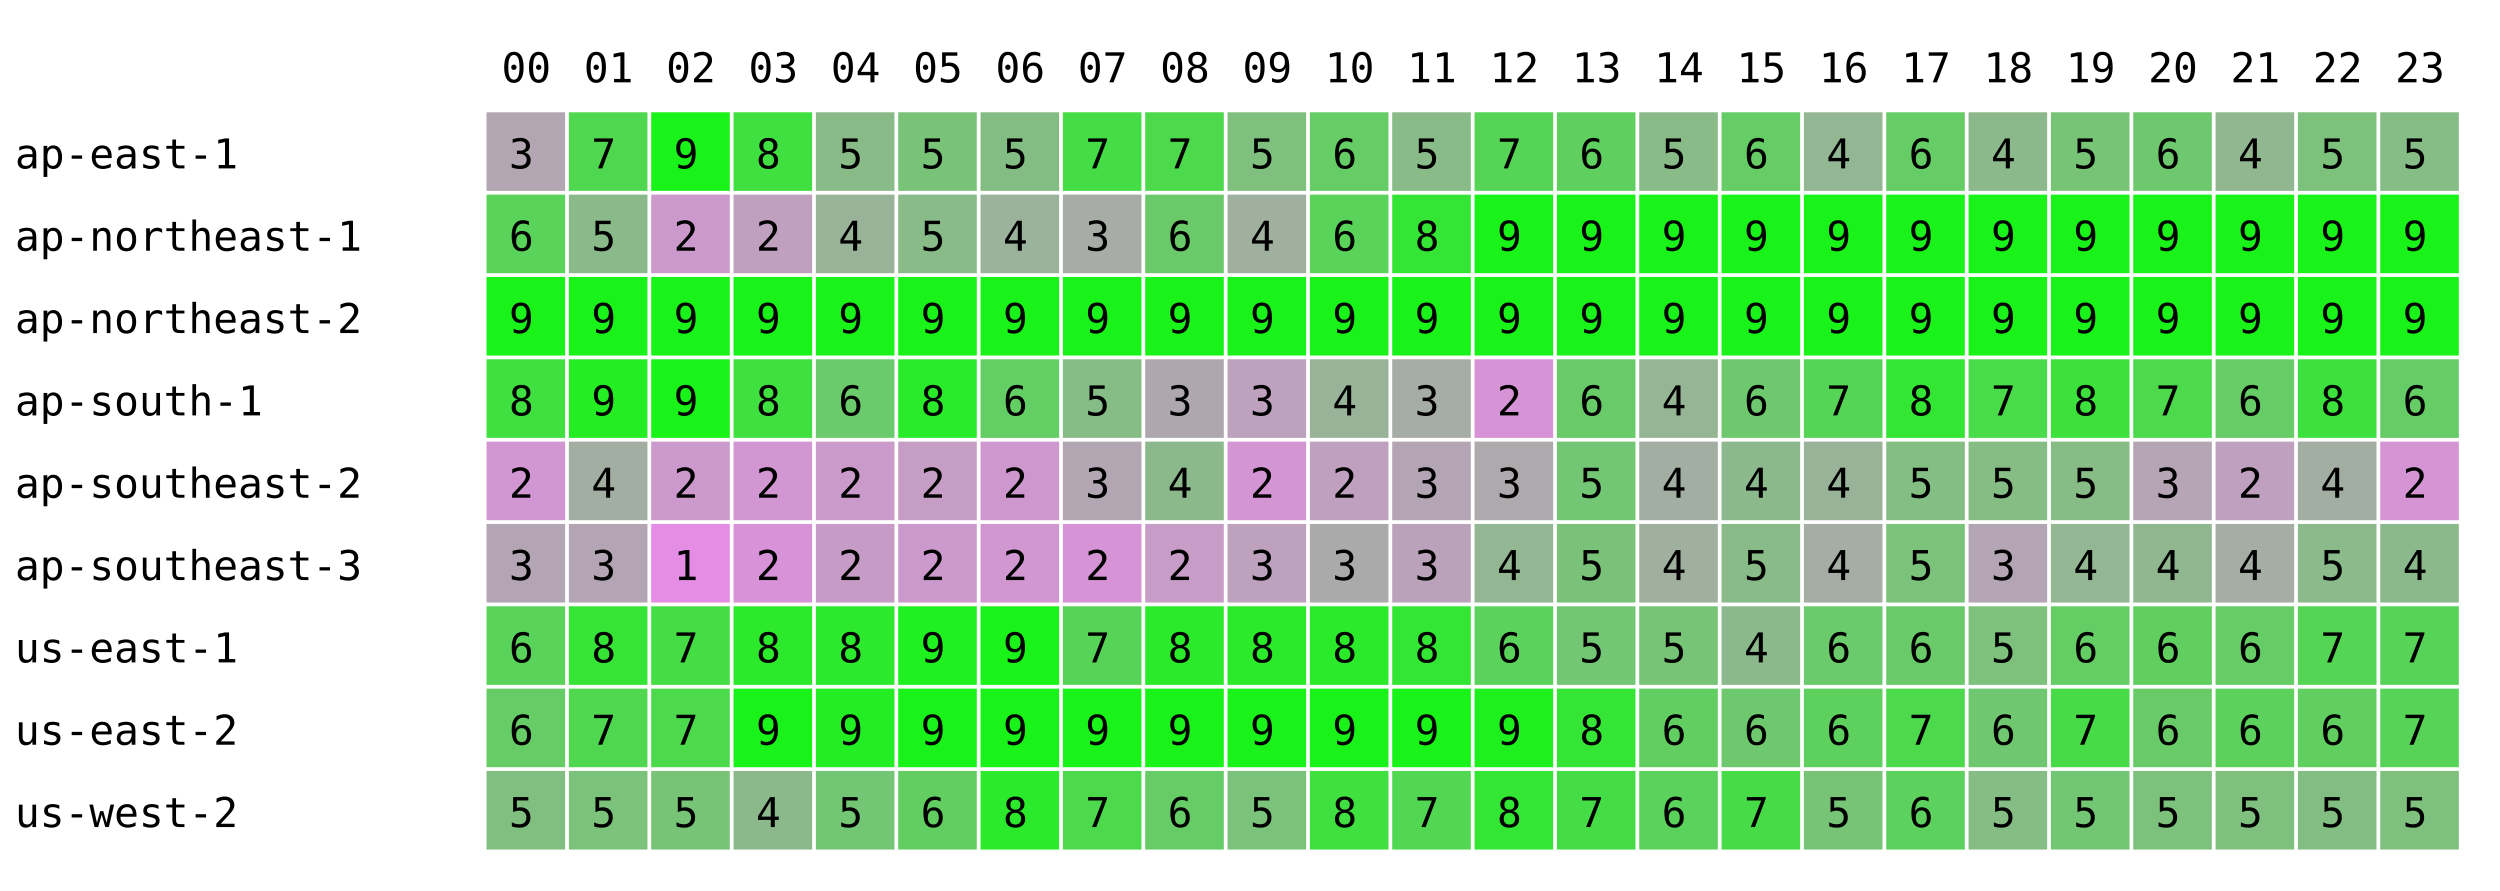
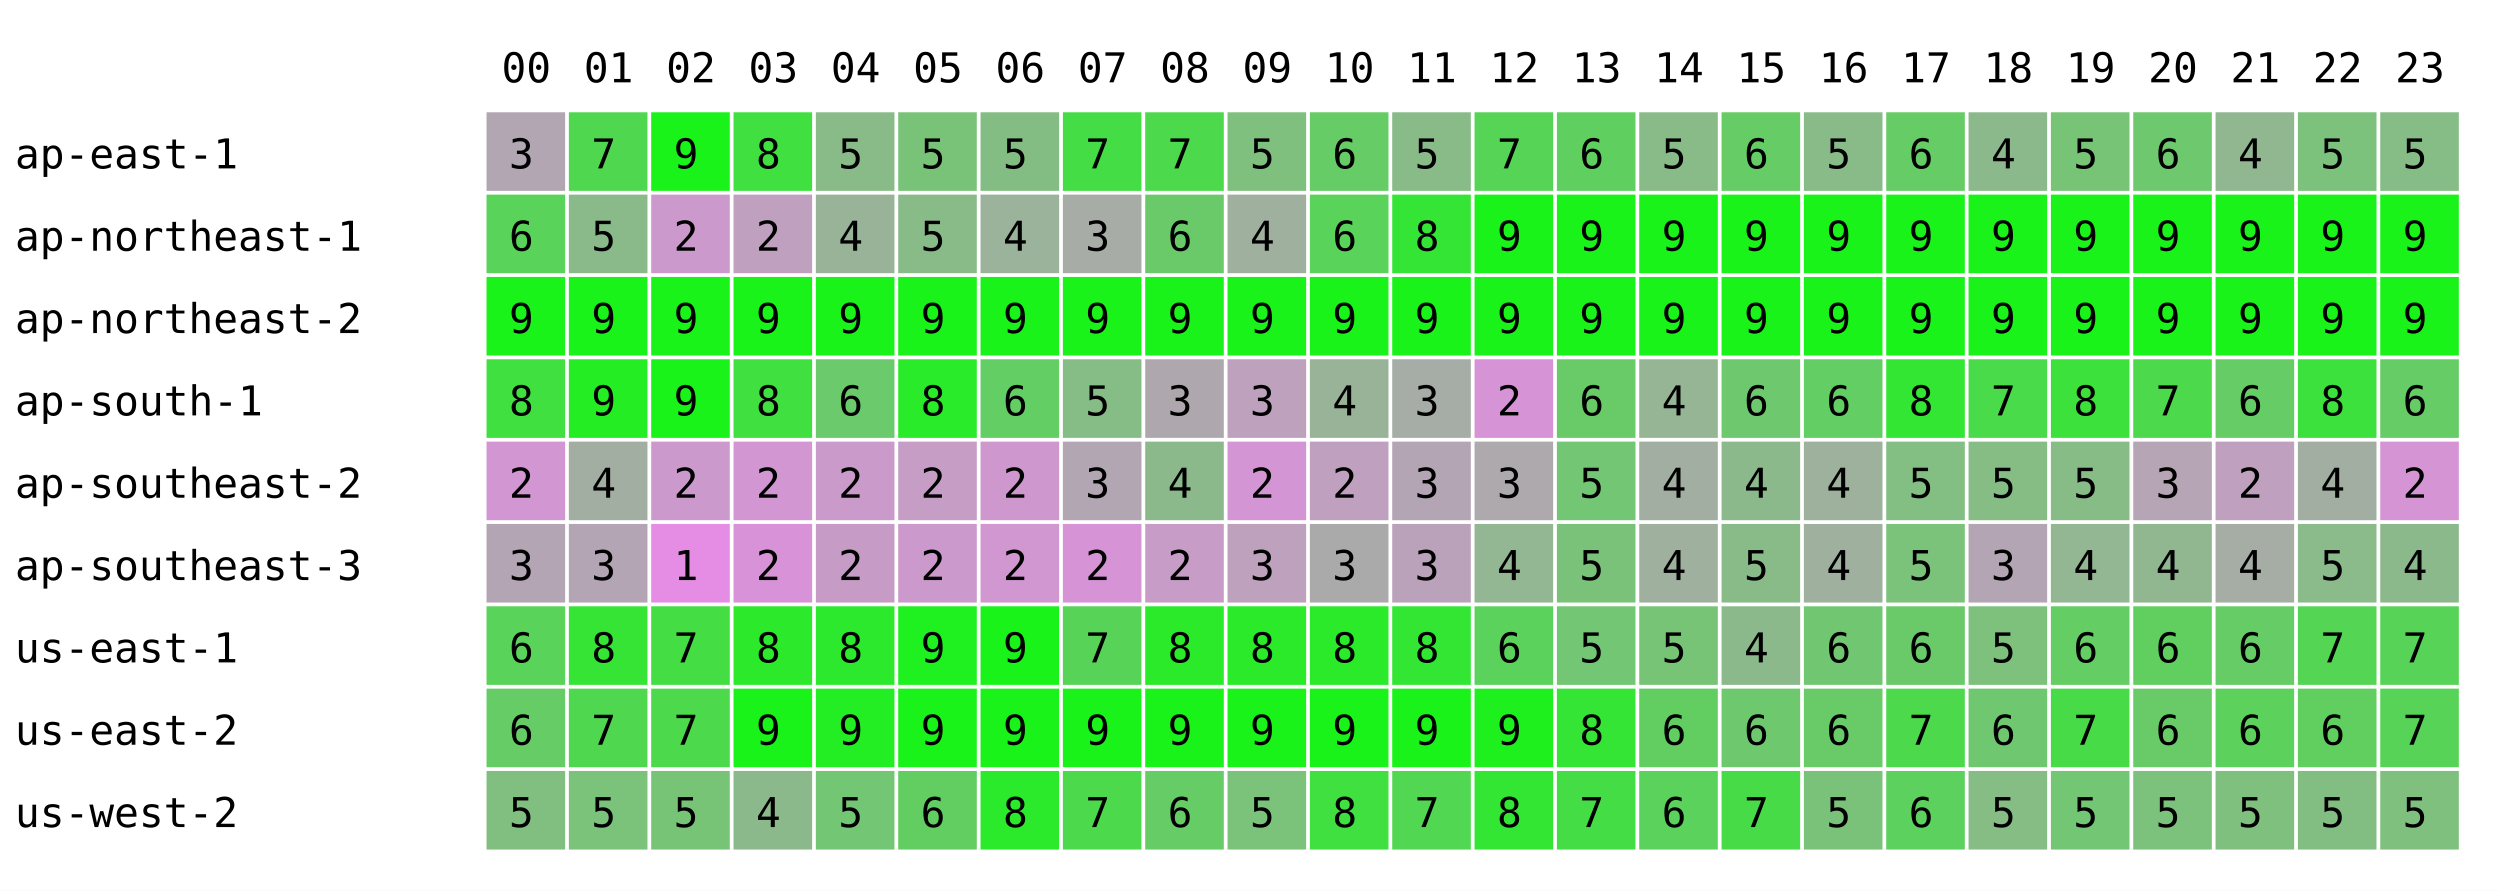
<svg xmlns="http://www.w3.org/2000/svg" width="668" height="238" font-family="monospace" font-size="11">
  <rect width="668" height="238" fill="white" />
  <text x="134" y="22">00</text>
  <text x="156" y="22">01</text>
  <text x="178" y="22">02</text>
  <text x="200" y="22">03</text>
  <text x="222" y="22">04</text>
  <text x="244" y="22">05</text>
  <text x="266" y="22">06</text>
  <text x="288" y="22">07</text>
  <text x="310" y="22">08</text>
  <text x="332" y="22">09</text>
  <text x="354" y="22">10</text>
  <text x="376" y="22">11</text>
  <text x="398" y="22">12</text>
  <text x="420" y="22">13</text>
  <text x="442" y="22">14</text>
  <text x="464" y="22">15</text>
  <text x="486" y="22">16</text>
  <text x="508" y="22">17</text>
  <text x="530" y="22">18</text>
  <text x="552" y="22">19</text>
  <text x="574" y="22">20</text>
  <text x="596" y="22">21</text>
  <text x="618" y="22">22</text>
  <text x="640" y="22">23</text>
  <text x="4" y="45">ap-east-1</text>
  <rect x="130" y="30" width="21" height="21" fill="rgb(178,166,178)" />
  <text x="136" y="45">3</text>
  <rect x="152" y="30" width="21" height="21" fill="rgb(80,215,80)" />
  <text x="158" y="45">7</text>
  <rect x="174" y="30" width="21" height="21" fill="rgb(25,243,25)" />
  <text x="180" y="45">9</text>
  <rect x="196" y="30" width="21" height="21" fill="rgb(63,224,63)" />
  <text x="202" y="45">8</text>
  <rect x="218" y="30" width="21" height="21" fill="rgb(137,187,137)" />
  <text x="224" y="45">5</text>
  <rect x="240" y="30" width="21" height="21" fill="rgb(121,195,121)" />
  <text x="246" y="45">5</text>
  <rect x="262" y="30" width="21" height="21" fill="rgb(132,189,132)" />
  <text x="268" y="45">5</text>
  <rect x="284" y="30" width="21" height="21" fill="rgb(69,221,69)" />
  <text x="290" y="45">7</text>
  <rect x="306" y="30" width="21" height="21" fill="rgb(76,217,76)" />
  <text x="312" y="45">7</text>
  <rect x="328" y="30" width="21" height="21" fill="rgb(127,192,127)" />
  <text x="334" y="45">5</text>
  <rect x="350" y="30" width="21" height="21" fill="rgb(102,204,102)" />
  <text x="356" y="45">6</text>
  <rect x="372" y="30" width="21" height="21" fill="rgb(136,187,136)" />
  <text x="378" y="45">5</text>
  <rect x="394" y="30" width="21" height="21" fill="rgb(86,212,86)" />
  <text x="400" y="45">7</text>
  <rect x="416" y="30" width="21" height="21" fill="rgb(95,208,95)" />
  <text x="422" y="45">6</text>
  <rect x="438" y="30" width="21" height="21" fill="rgb(137,187,137)" />
  <text x="444" y="45">5</text>
  <rect x="460" y="30" width="21" height="21" fill="rgb(102,204,102)" />
  <text x="466" y="45">6</text>
-   <rect x="482" y="30" width="21" height="21" fill="rgb(147,182,147)" />
-   <text x="488" y="45">4</text>
+   <rect x="482" y="30" width="21" height="21" fill="rgb(136,187,136)" />
+   <text x="488" y="45">5</text>
  <rect x="504" y="30" width="21" height="21" fill="rgb(102,204,102)" />
  <text x="510" y="45">6</text>
  <rect x="526" y="30" width="21" height="21" fill="rgb(140,185,140)" />
  <text x="532" y="45">4</text>
  <rect x="548" y="30" width="21" height="21" fill="rgb(119,196,119)" />
  <text x="554" y="45">5</text>
  <rect x="570" y="30" width="21" height="21" fill="rgb(110,200,110)" />
  <text x="576" y="45">6</text>
  <rect x="592" y="30" width="21" height="21" fill="rgb(145,183,145)" />
  <text x="598" y="45">4</text>
  <rect x="614" y="30" width="21" height="21" fill="rgb(124,193,124)" />
  <text x="620" y="45">5</text>
  <rect x="636" y="30" width="21" height="21" fill="rgb(134,188,134)" />
  <text x="642" y="45">5</text>
  <text x="4" y="67">ap-northeast-1</text>
  <rect x="130" y="52" width="21" height="21" fill="rgb(89,211,89)" />
  <text x="136" y="67">6</text>
  <rect x="152" y="52" width="21" height="21" fill="rgb(138,186,138)" />
  <text x="158" y="67">5</text>
  <rect x="174" y="52" width="21" height="21" fill="rgb(204,153,204)" />
  <text x="180" y="67">2</text>
  <rect x="196" y="52" width="21" height="21" fill="rgb(191,160,191)" />
  <text x="202" y="67">2</text>
  <rect x="218" y="52" width="21" height="21" fill="rgb(153,179,153)" />
  <text x="224" y="67">4</text>
  <rect x="240" y="52" width="21" height="21" fill="rgb(137,187,137)" />
  <text x="246" y="67">5</text>
  <rect x="262" y="52" width="21" height="21" fill="rgb(155,178,155)" />
  <text x="268" y="67">4</text>
  <rect x="284" y="52" width="21" height="21" fill="rgb(167,172,167)" />
  <text x="290" y="67">3</text>
  <rect x="306" y="52" width="21" height="21" fill="rgb(106,202,106)" />
  <text x="312" y="67">6</text>
  <rect x="328" y="52" width="21" height="21" fill="rgb(159,176,159)" />
  <text x="334" y="67">4</text>
  <rect x="350" y="52" width="21" height="21" fill="rgb(89,211,89)" />
  <text x="356" y="67">6</text>
  <rect x="372" y="52" width="21" height="21" fill="rgb(53,229,53)" />
  <text x="378" y="67">8</text>
  <rect x="394" y="52" width="21" height="21" fill="rgb(25,243,25)" />
  <text x="400" y="67">9</text>
  <rect x="416" y="52" width="21" height="21" fill="rgb(25,243,25)" />
  <text x="422" y="67">9</text>
  <rect x="438" y="52" width="21" height="21" fill="rgb(25,243,25)" />
  <text x="444" y="67">9</text>
  <rect x="460" y="52" width="21" height="21" fill="rgb(25,243,25)" />
  <text x="466" y="67">9</text>
  <rect x="482" y="52" width="21" height="21" fill="rgb(25,243,25)" />
  <text x="488" y="67">9</text>
  <rect x="504" y="52" width="21" height="21" fill="rgb(25,243,25)" />
  <text x="510" y="67">9</text>
  <rect x="526" y="52" width="21" height="21" fill="rgb(25,243,25)" />
  <text x="532" y="67">9</text>
  <rect x="548" y="52" width="21" height="21" fill="rgb(25,243,25)" />
  <text x="554" y="67">9</text>
  <rect x="570" y="52" width="21" height="21" fill="rgb(25,243,25)" />
  <text x="576" y="67">9</text>
  <rect x="592" y="52" width="21" height="21" fill="rgb(25,243,25)" />
  <text x="598" y="67">9</text>
  <rect x="614" y="52" width="21" height="21" fill="rgb(25,243,25)" />
  <text x="620" y="67">9</text>
  <rect x="636" y="52" width="21" height="21" fill="rgb(25,243,25)" />
  <text x="642" y="67">9</text>
  <text x="4" y="89">ap-northeast-2</text>
  <rect x="130" y="74" width="21" height="21" fill="rgb(25,243,25)" />
  <text x="136" y="89">9</text>
  <rect x="152" y="74" width="21" height="21" fill="rgb(25,243,25)" />
  <text x="158" y="89">9</text>
  <rect x="174" y="74" width="21" height="21" fill="rgb(25,243,25)" />
  <text x="180" y="89">9</text>
  <rect x="196" y="74" width="21" height="21" fill="rgb(25,243,25)" />
  <text x="202" y="89">9</text>
  <rect x="218" y="74" width="21" height="21" fill="rgb(25,243,25)" />
  <text x="224" y="89">9</text>
  <rect x="240" y="74" width="21" height="21" fill="rgb(25,243,25)" />
  <text x="246" y="89">9</text>
  <rect x="262" y="74" width="21" height="21" fill="rgb(25,243,25)" />
  <text x="268" y="89">9</text>
  <rect x="284" y="74" width="21" height="21" fill="rgb(25,243,25)" />
  <text x="290" y="89">9</text>
  <rect x="306" y="74" width="21" height="21" fill="rgb(25,243,25)" />
  <text x="312" y="89">9</text>
  <rect x="328" y="74" width="21" height="21" fill="rgb(25,243,25)" />
  <text x="334" y="89">9</text>
  <rect x="350" y="74" width="21" height="21" fill="rgb(25,243,25)" />
  <text x="356" y="89">9</text>
  <rect x="372" y="74" width="21" height="21" fill="rgb(25,243,25)" />
  <text x="378" y="89">9</text>
  <rect x="394" y="74" width="21" height="21" fill="rgb(25,243,25)" />
  <text x="400" y="89">9</text>
  <rect x="416" y="74" width="21" height="21" fill="rgb(25,243,25)" />
  <text x="422" y="89">9</text>
  <rect x="438" y="74" width="21" height="21" fill="rgb(25,243,25)" />
  <text x="444" y="89">9</text>
  <rect x="460" y="74" width="21" height="21" fill="rgb(25,243,25)" />
  <text x="466" y="89">9</text>
  <rect x="482" y="74" width="21" height="21" fill="rgb(25,243,25)" />
  <text x="488" y="89">9</text>
  <rect x="504" y="74" width="21" height="21" fill="rgb(25,243,25)" />
  <text x="510" y="89">9</text>
  <rect x="526" y="74" width="21" height="21" fill="rgb(25,243,25)" />
  <text x="532" y="89">9</text>
  <rect x="548" y="74" width="21" height="21" fill="rgb(25,243,25)" />
  <text x="554" y="89">9</text>
  <rect x="570" y="74" width="21" height="21" fill="rgb(25,243,25)" />
  <text x="576" y="89">9</text>
  <rect x="592" y="74" width="21" height="21" fill="rgb(25,243,25)" />
  <text x="598" y="89">9</text>
  <rect x="614" y="74" width="21" height="21" fill="rgb(25,243,25)" />
  <text x="620" y="89">9</text>
  <rect x="636" y="74" width="21" height="21" fill="rgb(25,243,25)" />
  <text x="642" y="89">9</text>
  <text x="4" y="111">ap-south-1</text>
  <rect x="130" y="96" width="21" height="21" fill="rgb(63,224,63)" />
  <text x="136" y="111">8</text>
  <rect x="152" y="96" width="21" height="21" fill="rgb(36,237,36)" />
  <text x="158" y="111">9</text>
  <rect x="174" y="96" width="21" height="21" fill="rgb(25,243,25)" />
  <text x="180" y="111">9</text>
  <rect x="196" y="96" width="21" height="21" fill="rgb(63,224,63)" />
  <text x="202" y="111">8</text>
  <rect x="218" y="96" width="21" height="21" fill="rgb(107,202,107)" />
  <text x="224" y="111">6</text>
  <rect x="240" y="96" width="21" height="21" fill="rgb(41,235,41)" />
  <text x="246" y="111">8</text>
  <rect x="262" y="96" width="21" height="21" fill="rgb(99,206,99)" />
  <text x="268" y="111">6</text>
  <rect x="284" y="96" width="21" height="21" fill="rgb(134,188,134)" />
  <text x="290" y="111">5</text>
  <rect x="306" y="96" width="21" height="21" fill="rgb(174,168,174)" />
  <text x="312" y="111">3</text>
  <rect x="328" y="96" width="21" height="21" fill="rgb(189,161,189)" />
  <text x="334" y="111">3</text>
  <rect x="350" y="96" width="21" height="21" fill="rgb(153,179,153)" />
  <text x="356" y="111">4</text>
  <rect x="372" y="96" width="21" height="21" fill="rgb(166,172,166)" />
  <text x="378" y="111">3</text>
  <rect x="394" y="96" width="21" height="21" fill="rgb(214,148,214)" />
  <text x="400" y="111">2</text>
  <rect x="416" y="96" width="21" height="21" fill="rgb(104,203,104)" />
  <text x="422" y="111">6</text>
  <rect x="438" y="96" width="21" height="21" fill="rgb(149,181,149)" />
  <text x="444" y="111">4</text>
  <rect x="460" y="96" width="21" height="21" fill="rgb(110,200,110)" />
  <text x="466" y="111">6</text>
-   <rect x="482" y="96" width="21" height="21" fill="rgb(86,212,86)" />
-   <text x="488" y="111">7</text>
+   <rect x="482" y="96" width="21" height="21" fill="rgb(99,206,99)" />
+   <text x="488" y="111">6</text>
  <rect x="504" y="96" width="21" height="21" fill="rgb(51,230,51)" />
  <text x="510" y="111">8</text>
  <rect x="526" y="96" width="21" height="21" fill="rgb(73,219,73)" />
  <text x="532" y="111">7</text>
  <rect x="548" y="96" width="21" height="21" fill="rgb(60,225,60)" />
  <text x="554" y="111">8</text>
  <rect x="570" y="96" width="21" height="21" fill="rgb(76,217,76)" />
  <text x="576" y="111">7</text>
  <rect x="592" y="96" width="21" height="21" fill="rgb(102,204,102)" />
  <text x="598" y="111">6</text>
  <rect x="614" y="96" width="21" height="21" fill="rgb(61,225,61)" />
  <text x="620" y="111">8</text>
  <rect x="636" y="96" width="21" height="21" fill="rgb(102,204,102)" />
  <text x="642" y="111">6</text>
  <text x="4" y="133">ap-southeast-2</text>
  <rect x="130" y="118" width="21" height="21" fill="rgb(210,150,210)" />
  <text x="136" y="133">2</text>
  <rect x="152" y="118" width="21" height="21" fill="rgb(162,174,162)" />
  <text x="158" y="133">4</text>
  <rect x="174" y="118" width="21" height="21" fill="rgb(204,153,204)" />
  <text x="180" y="133">2</text>
  <rect x="196" y="118" width="21" height="21" fill="rgb(210,150,210)" />
  <text x="202" y="133">2</text>
  <rect x="218" y="118" width="21" height="21" fill="rgb(202,154,202)" />
  <text x="224" y="133">2</text>
  <rect x="240" y="118" width="21" height="21" fill="rgb(197,157,197)" />
  <text x="246" y="133">2</text>
  <rect x="262" y="118" width="21" height="21" fill="rgb(206,152,206)" />
  <text x="268" y="133">2</text>
  <rect x="284" y="118" width="21" height="21" fill="rgb(178,166,178)" />
  <text x="290" y="133">3</text>
  <rect x="306" y="118" width="21" height="21" fill="rgb(140,185,140)" />
  <text x="312" y="133">4</text>
  <rect x="328" y="118" width="21" height="21" fill="rgb(212,149,212)" />
  <text x="334" y="133">2</text>
  <rect x="350" y="118" width="21" height="21" fill="rgb(191,160,191)" />
  <text x="356" y="133">2</text>
  <rect x="372" y="118" width="21" height="21" fill="rgb(180,165,180)" />
  <text x="378" y="133">3</text>
  <rect x="394" y="118" width="21" height="21" fill="rgb(173,169,173)" />
  <text x="400" y="133">3</text>
  <rect x="416" y="118" width="21" height="21" fill="rgb(115,198,115)" />
  <text x="422" y="133">5</text>
  <rect x="438" y="118" width="21" height="21" fill="rgb(163,174,163)" />
  <text x="444" y="133">4</text>
  <rect x="460" y="118" width="21" height="21" fill="rgb(140,185,140)" />
  <text x="466" y="133">4</text>
-   <rect x="482" y="118" width="21" height="21" fill="rgb(153,179,153)" />
+   <rect x="482" y="118" width="21" height="21" fill="rgb(157,177,157)" />
  <text x="488" y="133">4</text>
  <rect x="504" y="118" width="21" height="21" fill="rgb(131,190,131)" />
  <text x="510" y="133">5</text>
  <rect x="526" y="118" width="21" height="21" fill="rgb(133,189,133)" />
  <text x="532" y="133">5</text>
  <rect x="548" y="118" width="21" height="21" fill="rgb(135,188,135)" />
  <text x="554" y="133">5</text>
  <rect x="570" y="118" width="21" height="21" fill="rgb(181,165,181)" />
  <text x="576" y="133">3</text>
  <rect x="592" y="118" width="21" height="21" fill="rgb(191,160,191)" />
  <text x="598" y="133">2</text>
  <rect x="614" y="118" width="21" height="21" fill="rgb(163,174,163)" />
  <text x="620" y="133">4</text>
  <rect x="636" y="118" width="21" height="21" fill="rgb(213,149,213)" />
  <text x="642" y="133">2</text>
  <text x="4" y="155">ap-southeast-3</text>
  <rect x="130" y="140" width="21" height="21" fill="rgb(180,165,180)" />
  <text x="136" y="155">3</text>
  <rect x="152" y="140" width="21" height="21" fill="rgb(180,165,180)" />
  <text x="158" y="155">3</text>
  <rect x="174" y="140" width="21" height="21" fill="rgb(229,141,229)" />
  <text x="180" y="155">1</text>
  <rect x="196" y="140" width="21" height="21" fill="rgb(216,147,216)" />
  <text x="202" y="155">2</text>
  <rect x="218" y="140" width="21" height="21" fill="rgb(198,156,198)" />
  <text x="224" y="155">2</text>
  <rect x="240" y="140" width="21" height="21" fill="rgb(204,153,204)" />
  <text x="246" y="155">2</text>
  <rect x="262" y="140" width="21" height="21" fill="rgb(209,151,209)" />
  <text x="268" y="155">2</text>
  <rect x="284" y="140" width="21" height="21" fill="rgb(214,148,214)" />
  <text x="290" y="155">2</text>
  <rect x="306" y="140" width="21" height="21" fill="rgb(199,156,199)" />
  <text x="312" y="155">2</text>
  <rect x="328" y="140" width="21" height="21" fill="rgb(189,161,189)" />
  <text x="334" y="155">3</text>
  <rect x="350" y="140" width="21" height="21" fill="rgb(170,170,170)" />
  <text x="356" y="155">3</text>
  <rect x="372" y="140" width="21" height="21" fill="rgb(187,162,187)" />
  <text x="378" y="155">3</text>
  <rect x="394" y="140" width="21" height="21" fill="rgb(147,182,147)" />
  <text x="400" y="155">4</text>
  <rect x="416" y="140" width="21" height="21" fill="rgb(122,194,122)" />
  <text x="422" y="155">5</text>
  <rect x="438" y="140" width="21" height="21" fill="rgb(159,176,159)" />
  <text x="444" y="155">4</text>
  <rect x="460" y="140" width="21" height="21" fill="rgb(136,187,136)" />
  <text x="466" y="155">5</text>
-   <rect x="482" y="140" width="21" height="21" fill="rgb(165,173,165)" />
+   <rect x="482" y="140" width="21" height="21" fill="rgb(159,176,159)" />
  <text x="488" y="155">4</text>
  <rect x="504" y="140" width="21" height="21" fill="rgb(123,194,123)" />
  <text x="510" y="155">5</text>
  <rect x="526" y="140" width="21" height="21" fill="rgb(180,165,180)" />
  <text x="532" y="155">3</text>
  <rect x="548" y="140" width="21" height="21" fill="rgb(147,182,147)" />
  <text x="554" y="155">4</text>
  <rect x="570" y="140" width="21" height="21" fill="rgb(144,183,144)" />
  <text x="576" y="155">4</text>
  <rect x="592" y="140" width="21" height="21" fill="rgb(165,173,165)" />
  <text x="598" y="155">4</text>
  <rect x="614" y="140" width="21" height="21" fill="rgb(139,186,139)" />
  <text x="620" y="155">5</text>
  <rect x="636" y="140" width="21" height="21" fill="rgb(140,185,140)" />
  <text x="642" y="155">4</text>
  <text x="4" y="177">us-east-1</text>
  <rect x="130" y="162" width="21" height="21" fill="rgb(89,211,89)" />
  <text x="136" y="177">6</text>
  <rect x="152" y="162" width="21" height="21" fill="rgb(54,228,54)" />
  <text x="158" y="177">8</text>
  <rect x="174" y="162" width="21" height="21" fill="rgb(68,221,68)" />
  <text x="180" y="177">7</text>
  <rect x="196" y="162" width="21" height="21" fill="rgb(44,233,44)" />
  <text x="202" y="177">8</text>
  <rect x="218" y="162" width="21" height="21" fill="rgb(45,233,45)" />
  <text x="224" y="177">8</text>
  <rect x="240" y="162" width="21" height="21" fill="rgb(31,240,31)" />
  <text x="246" y="177">9</text>
  <rect x="262" y="162" width="21" height="21" fill="rgb(25,243,25)" />
  <text x="268" y="177">9</text>
  <rect x="284" y="162" width="21" height="21" fill="rgb(87,212,87)" />
  <text x="290" y="177">7</text>
  <rect x="306" y="162" width="21" height="21" fill="rgb(42,234,42)" />
  <text x="312" y="177">8</text>
  <rect x="328" y="162" width="21" height="21" fill="rgb(42,234,42)" />
  <text x="334" y="177">8</text>
  <rect x="350" y="162" width="21" height="21" fill="rgb(42,234,42)" />
  <text x="356" y="177">8</text>
  <rect x="372" y="162" width="21" height="21" fill="rgb(51,230,51)" />
  <text x="378" y="177">8</text>
  <rect x="394" y="162" width="21" height="21" fill="rgb(91,210,91)" />
  <text x="400" y="177">6</text>
  <rect x="416" y="162" width="21" height="21" fill="rgb(115,198,115)" />
  <text x="422" y="177">5</text>
  <rect x="438" y="162" width="21" height="21" fill="rgb(119,196,119)" />
  <text x="444" y="177">5</text>
  <rect x="460" y="162" width="21" height="21" fill="rgb(140,185,140)" />
  <text x="466" y="177">4</text>
-   <rect x="482" y="162" width="21" height="21" fill="rgb(107,202,107)" />
+   <rect x="482" y="162" width="21" height="21" fill="rgb(113,199,113)" />
  <text x="488" y="177">6</text>
  <rect x="504" y="162" width="21" height="21" fill="rgb(106,202,106)" />
  <text x="510" y="177">6</text>
  <rect x="526" y="162" width="21" height="21" fill="rgb(125,193,125)" />
  <text x="532" y="177">5</text>
  <rect x="548" y="162" width="21" height="21" fill="rgb(100,205,100)" />
  <text x="554" y="177">6</text>
  <rect x="570" y="162" width="21" height="21" fill="rgb(96,207,96)" />
  <text x="576" y="177">6</text>
  <rect x="592" y="162" width="21" height="21" fill="rgb(102,204,102)" />
  <text x="598" y="177">6</text>
  <rect x="614" y="162" width="21" height="21" fill="rgb(84,213,84)" />
  <text x="620" y="177">7</text>
  <rect x="636" y="162" width="21" height="21" fill="rgb(87,212,87)" />
  <text x="642" y="177">7</text>
  <text x="4" y="199">us-east-2</text>
  <rect x="130" y="184" width="21" height="21" fill="rgb(102,204,102)" />
  <text x="136" y="199">6</text>
  <rect x="152" y="184" width="21" height="21" fill="rgb(80,215,80)" />
  <text x="158" y="199">7</text>
  <rect x="174" y="184" width="21" height="21" fill="rgb(76,217,76)" />
  <text x="180" y="199">7</text>
  <rect x="196" y="184" width="21" height="21" fill="rgb(25,243,25)" />
  <text x="202" y="199">9</text>
  <rect x="218" y="184" width="21" height="21" fill="rgb(35,238,35)" />
  <text x="224" y="199">9</text>
  <rect x="240" y="184" width="21" height="21" fill="rgb(25,243,25)" />
  <text x="246" y="199">9</text>
  <rect x="262" y="184" width="21" height="21" fill="rgb(25,243,25)" />
  <text x="268" y="199">9</text>
  <rect x="284" y="184" width="21" height="21" fill="rgb(25,243,25)" />
  <text x="290" y="199">9</text>
  <rect x="306" y="184" width="21" height="21" fill="rgb(25,243,25)" />
  <text x="312" y="199">9</text>
  <rect x="328" y="184" width="21" height="21" fill="rgb(25,243,25)" />
  <text x="334" y="199">9</text>
  <rect x="350" y="184" width="21" height="21" fill="rgb(25,243,25)" />
  <text x="356" y="199">9</text>
  <rect x="372" y="184" width="21" height="21" fill="rgb(25,243,25)" />
  <text x="378" y="199">9</text>
  <rect x="394" y="184" width="21" height="21" fill="rgb(30,240,30)" />
  <text x="400" y="199">9</text>
  <rect x="416" y="184" width="21" height="21" fill="rgb(53,229,53)" />
  <text x="422" y="199">8</text>
  <rect x="438" y="184" width="21" height="21" fill="rgb(98,206,98)" />
  <text x="444" y="199">6</text>
  <rect x="460" y="184" width="21" height="21" fill="rgb(110,200,110)" />
  <text x="466" y="199">6</text>
-   <rect x="482" y="184" width="21" height="21" fill="rgb(94,208,94)" />
+   <rect x="482" y="184" width="21" height="21" fill="rgb(104,203,104)" />
  <text x="488" y="199">6</text>
  <rect x="504" y="184" width="21" height="21" fill="rgb(76,217,76)" />
  <text x="510" y="199">7</text>
  <rect x="526" y="184" width="21" height="21" fill="rgb(111,200,111)" />
  <text x="532" y="199">6</text>
  <rect x="548" y="184" width="21" height="21" fill="rgb(72,219,72)" />
  <text x="554" y="199">7</text>
  <rect x="570" y="184" width="21" height="21" fill="rgb(104,203,104)" />
  <text x="576" y="199">6</text>
  <rect x="592" y="184" width="21" height="21" fill="rgb(92,209,92)" />
  <text x="598" y="199">6</text>
  <rect x="614" y="184" width="21" height="21" fill="rgb(96,207,96)" />
  <text x="620" y="199">6</text>
  <rect x="636" y="184" width="21" height="21" fill="rgb(87,212,87)" />
  <text x="642" y="199">7</text>
  <text x="4" y="221">us-west-2</text>
  <rect x="130" y="206" width="21" height="21" fill="rgb(129,191,129)" />
  <text x="136" y="221">5</text>
  <rect x="152" y="206" width="21" height="21" fill="rgb(123,194,123)" />
  <text x="158" y="221">5</text>
  <rect x="174" y="206" width="21" height="21" fill="rgb(119,196,119)" />
  <text x="180" y="221">5</text>
  <rect x="196" y="206" width="21" height="21" fill="rgb(140,185,140)" />
  <text x="202" y="221">4</text>
  <rect x="218" y="206" width="21" height="21" fill="rgb(115,198,115)" />
  <text x="224" y="221">5</text>
  <rect x="240" y="206" width="21" height="21" fill="rgb(98,206,98)" />
  <text x="246" y="221">6</text>
  <rect x="262" y="206" width="21" height="21" fill="rgb(43,234,43)" />
  <text x="268" y="221">8</text>
  <rect x="284" y="206" width="21" height="21" fill="rgb(76,217,76)" />
  <text x="290" y="221">7</text>
  <rect x="306" y="206" width="21" height="21" fill="rgb(102,204,102)" />
  <text x="312" y="221">6</text>
  <rect x="328" y="206" width="21" height="21" fill="rgb(123,194,123)" />
  <text x="334" y="221">5</text>
  <rect x="350" y="206" width="21" height="21" fill="rgb(63,224,63)" />
  <text x="356" y="221">8</text>
  <rect x="372" y="206" width="21" height="21" fill="rgb(81,215,81)" />
  <text x="378" y="221">7</text>
  <rect x="394" y="206" width="21" height="21" fill="rgb(51,230,51)" />
  <text x="400" y="221">8</text>
  <rect x="416" y="206" width="21" height="21" fill="rgb(69,221,69)" />
  <text x="422" y="221">7</text>
  <rect x="438" y="206" width="21" height="21" fill="rgb(91,210,91)" />
  <text x="444" y="221">6</text>
  <rect x="460" y="206" width="21" height="21" fill="rgb(72,219,72)" />
  <text x="466" y="221">7</text>
-   <rect x="482" y="206" width="21" height="21" fill="rgb(119,196,119)" />
+   <rect x="482" y="206" width="21" height="21" fill="rgb(122,194,122)" />
  <text x="488" y="221">5</text>
  <rect x="504" y="206" width="21" height="21" fill="rgb(93,209,93)" />
  <text x="510" y="221">6</text>
  <rect x="526" y="206" width="21" height="21" fill="rgb(133,189,133)" />
  <text x="532" y="221">5</text>
  <rect x="548" y="206" width="21" height="21" fill="rgb(115,198,115)" />
  <text x="554" y="221">5</text>
  <rect x="570" y="206" width="21" height="21" fill="rgb(124,193,124)" />
  <text x="576" y="221">5</text>
  <rect x="592" y="206" width="21" height="21" fill="rgb(127,192,127)" />
  <text x="598" y="221">5</text>
  <rect x="614" y="206" width="21" height="21" fill="rgb(130,190,130)" />
  <text x="620" y="221">5</text>
  <rect x="636" y="206" width="21" height="21" fill="rgb(127,192,127)" />
  <text x="642" y="221">5</text>
</svg>
